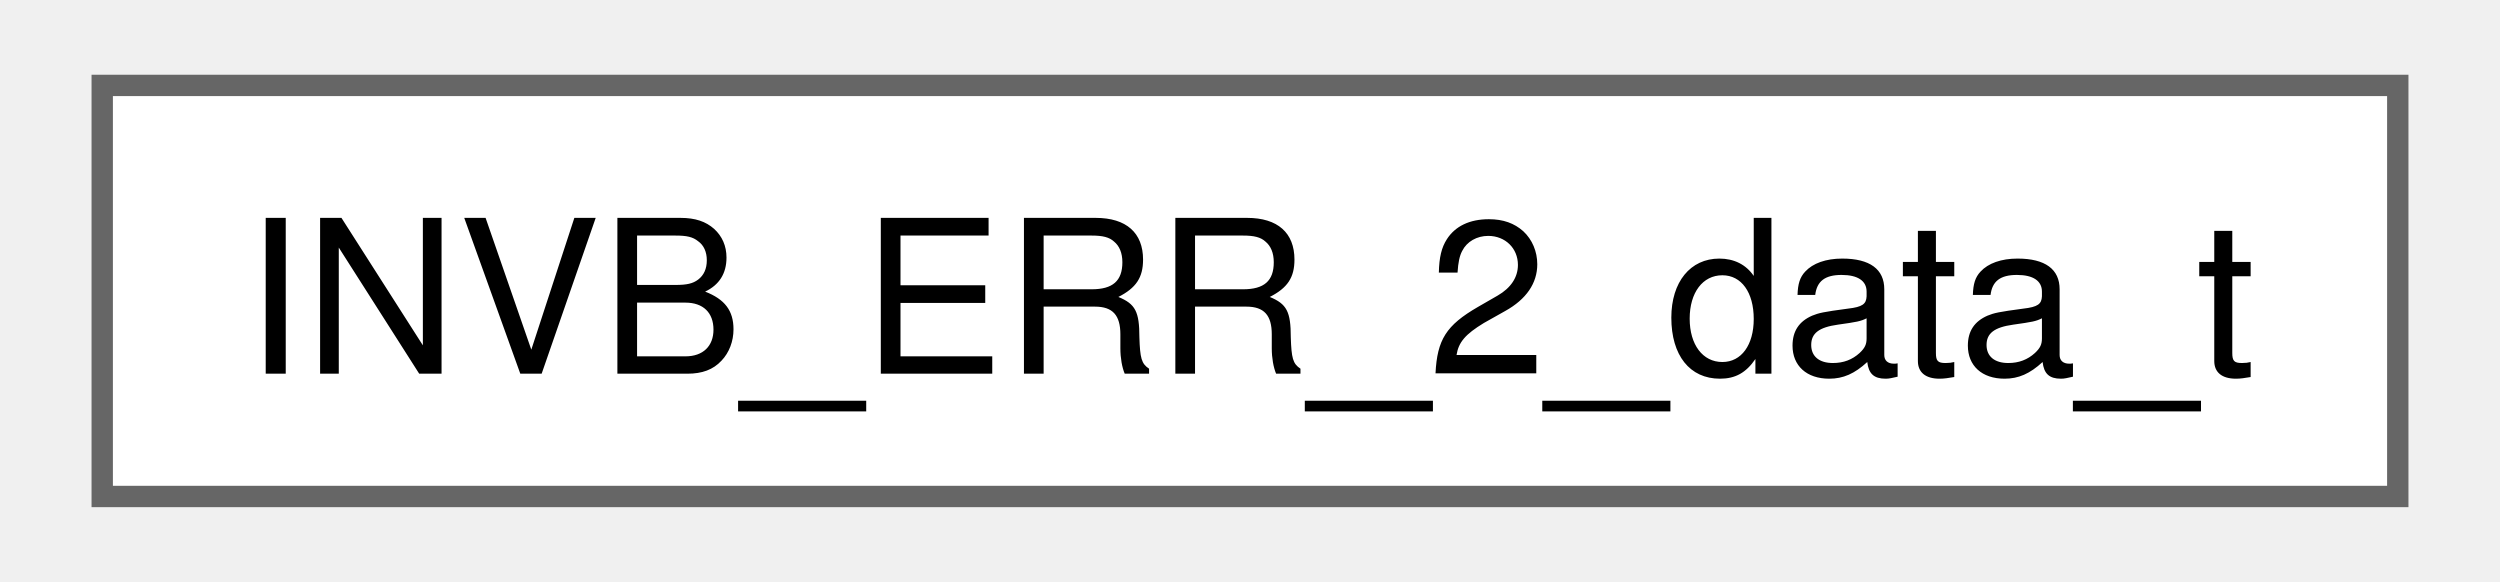
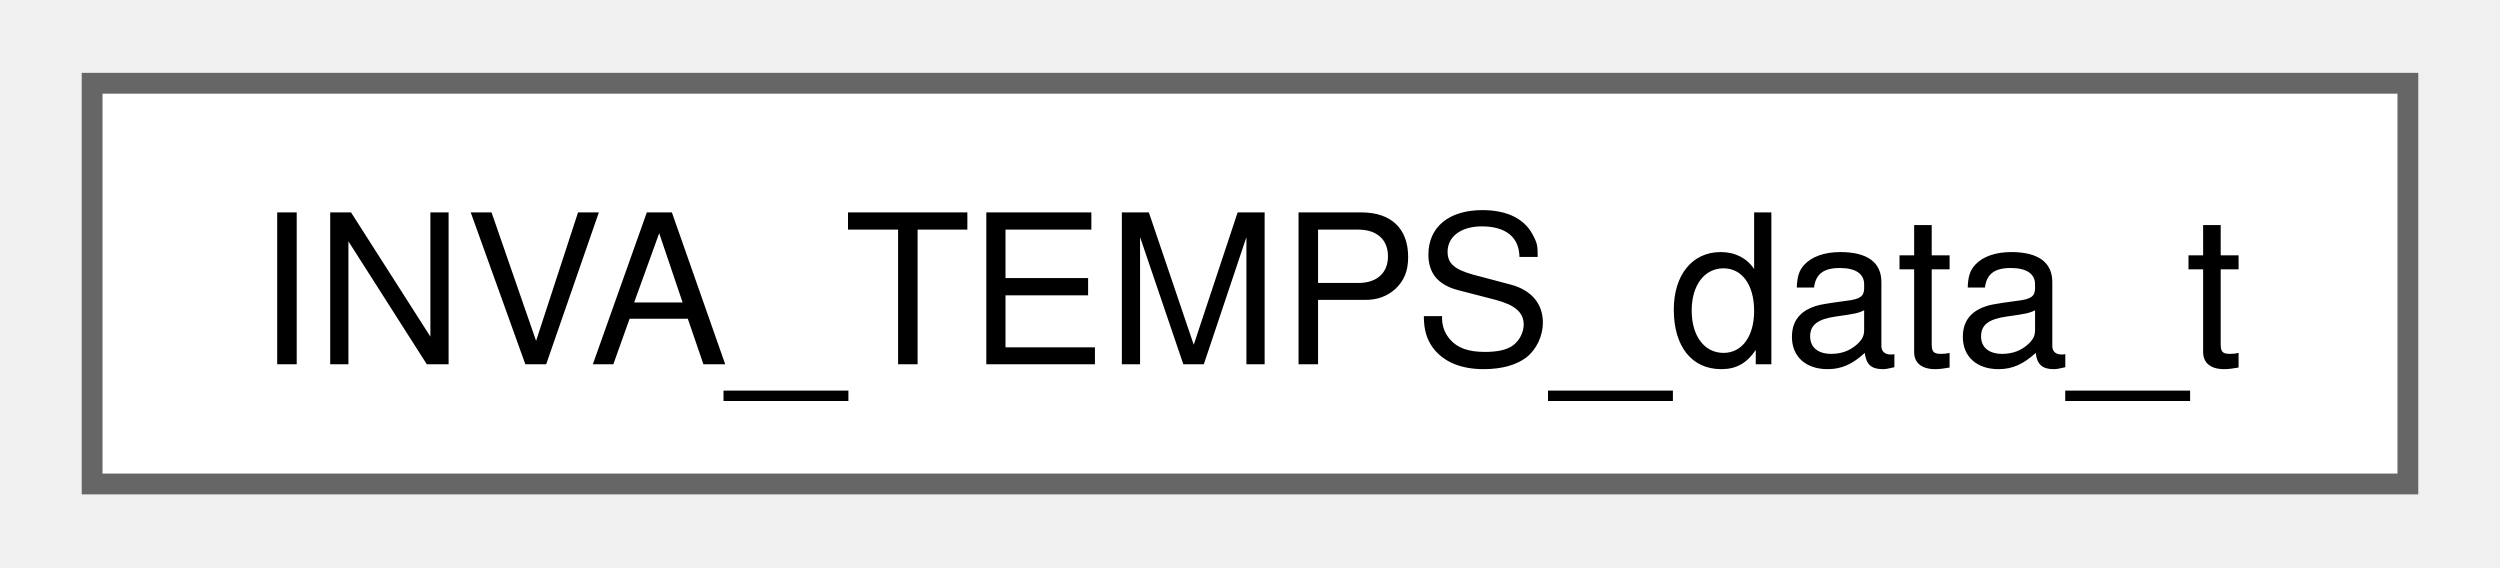
- <svg xmlns="http://www.w3.org/2000/svg" xmlns:xlink="http://www.w3.org/1999/xlink" width="116pt" height="27pt" viewBox="0.00 0.00 115.50 27.25">
+ <svg xmlns="http://www.w3.org/2000/svg" xmlns:xlink="http://www.w3.org/1999/xlink" width="119pt" height="27pt" viewBox="0.00 0.00 119.25 27.25">
  <g id="graph0" class="graph" transform="scale(1 1) rotate(0) translate(4 23.25)">
    <g id="Node000000" class="node">
      <g id="a_Node000000">
-         <a xlink:href="structINVB__ERR__2__data__t.html" target="_top" xlink:title=" ">
-           <polygon fill="white" stroke="#666666" points="107.5,-19.25 0,-19.25 0,0 107.5,0 107.5,-19.25" />
-           <text text-anchor="middle" x="53.75" y="-5.75" font-family="Helvetica,sans-Serif" font-size="10.00">INVB_ERR_2_data_t</text>
+         <a xlink:href="structINVA__TEMPS__data__t.html" target="_top" xlink:title=" ">
+           <polygon fill="white" stroke="#666666" points="111.25,-19.25 0,-19.25 0,0 111.25,0 111.25,-19.25" />
+           <text text-anchor="middle" x="55.62" y="-5.75" font-family="Helvetica,sans-Serif" font-size="10.00">INVA_TEMPS_data_t</text>
        </a>
      </g>
    </g>
  </g>
</svg>
